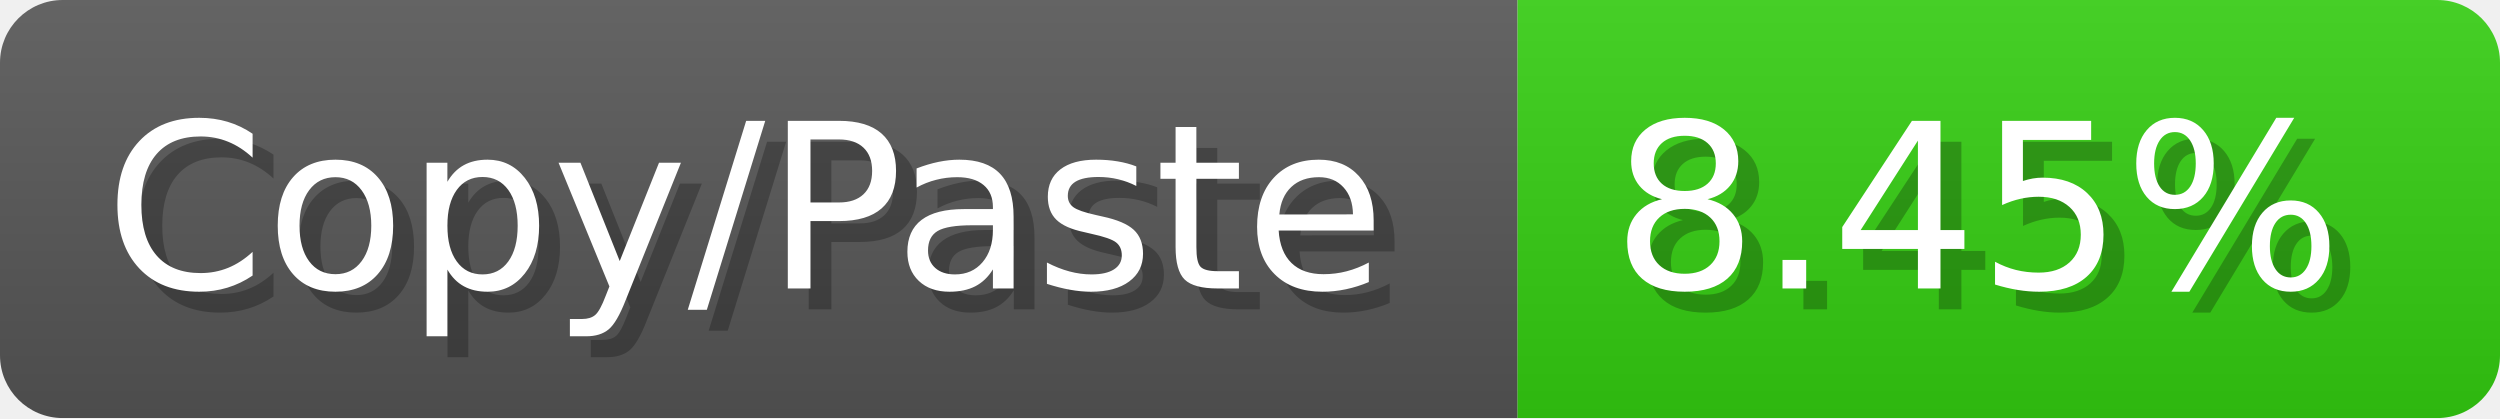
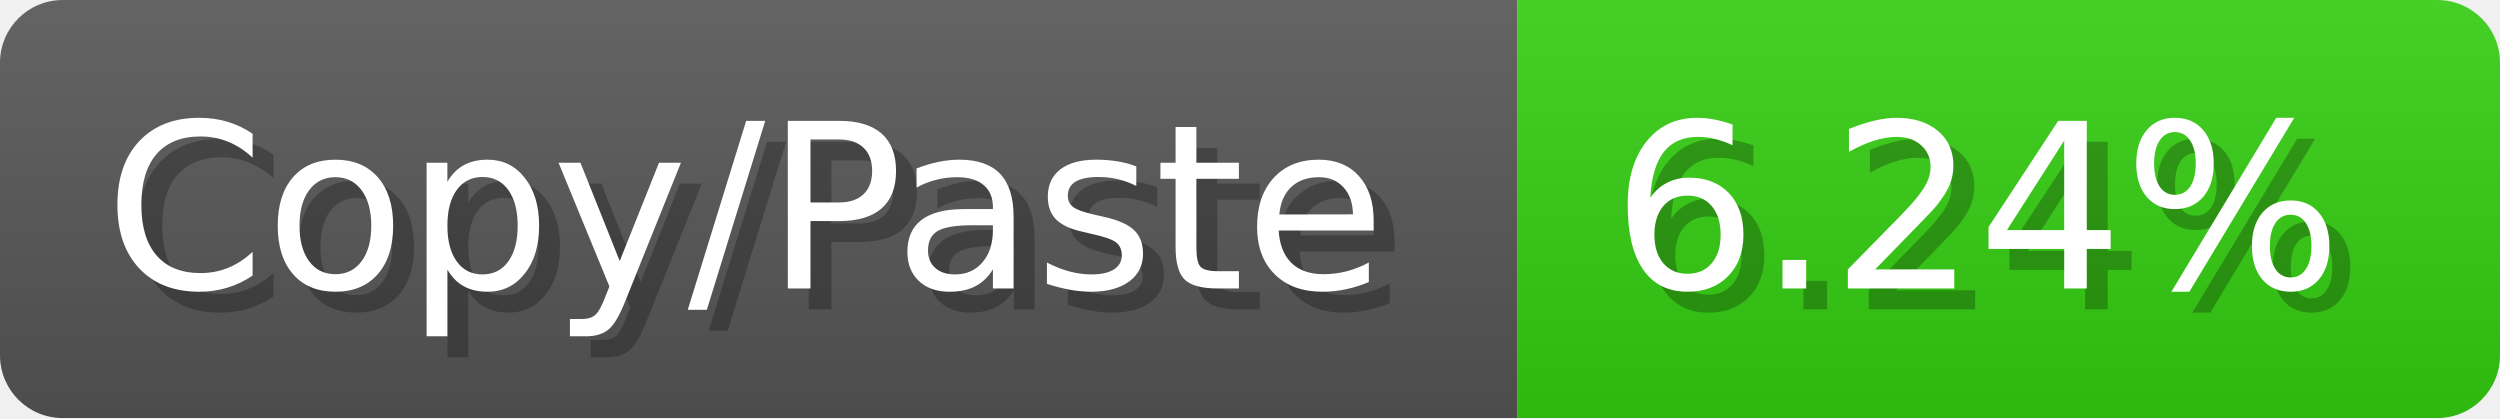
<svg xmlns="http://www.w3.org/2000/svg" width="119.6" height="20" viewBox="0 0 1196 200">
  <linearGradient id="a" x2="0" y2="100%">
    <stop offset="0" stop-opacity=".1" stop-color="#EEE" />
    <stop offset="1" stop-opacity=".1" />
  </linearGradient>
  <mask id="m">
    <rect width="1196" height="200" rx="30" fill="#FFF" />
  </mask>
  <g mask="url(#m)">
    <rect width="726" height="200" fill="#555" />
    <rect width="470" height="200" fill="#3C1" x="726" />
    <rect width="1196" height="200" fill="url(#a)" />
  </g>
  <g fill="#fff" text-anchor="start" font-family="Verdana,DejaVu Sans,sans-serif" font-size="110">
    <text x="60" y="148" textLength="626" fill="#000" opacity="0.25">Copy/Paste</text>
    <text x="50" y="138" textLength="626">Copy/Paste</text>
-     <text x="781" y="148" textLength="370" fill="#000" opacity="0.25">8.45%</text>
-     <text x="771" y="138" textLength="370">8.45%</text>
+     <text x="781" y="148" textLength="370" fill="#000" opacity="0.25">6.24%</text>
+     <text x="771" y="138" textLength="370">6.24%</text>
  </g>
</svg>
